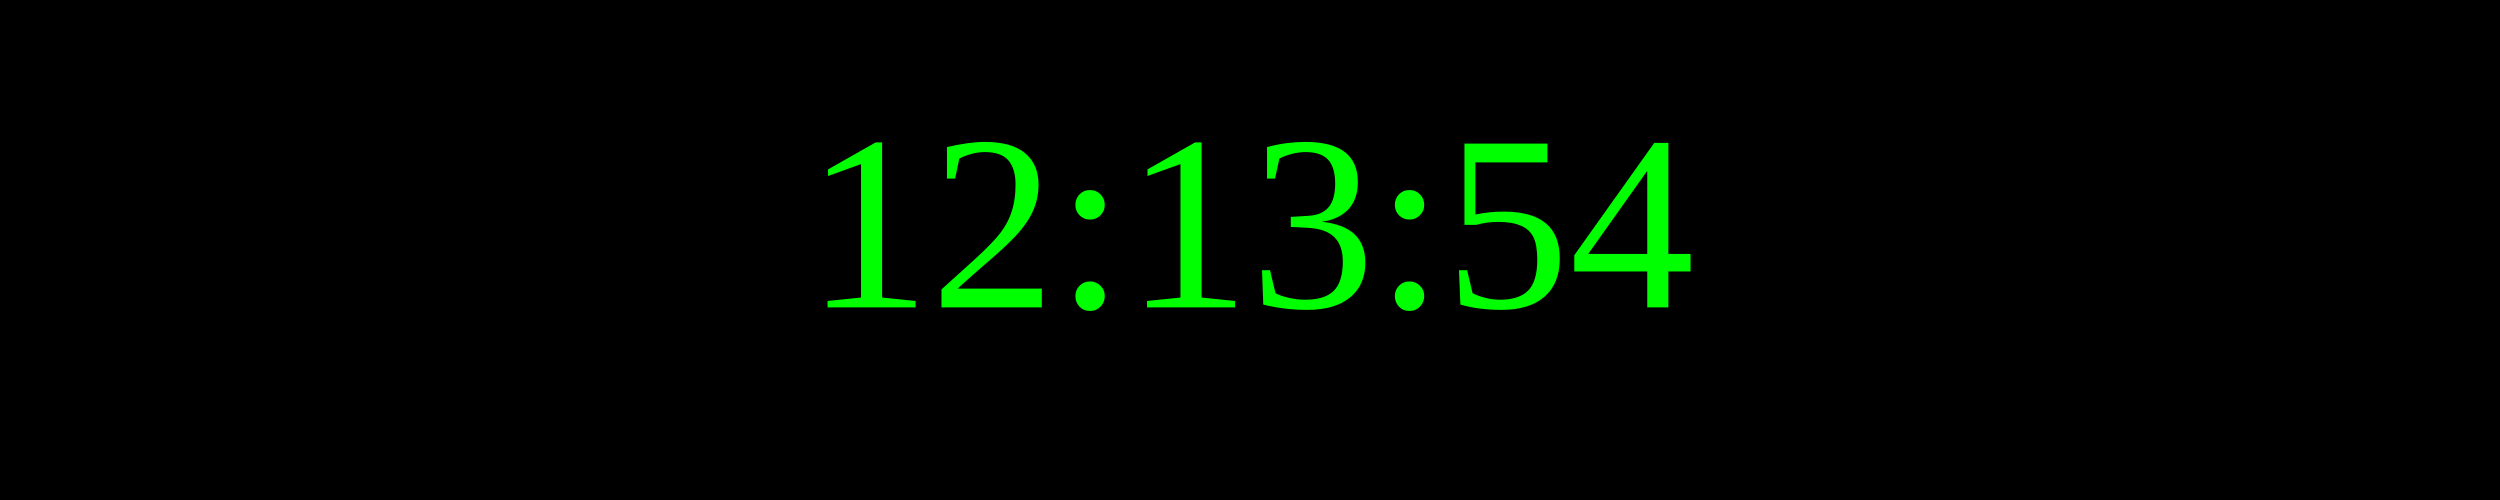
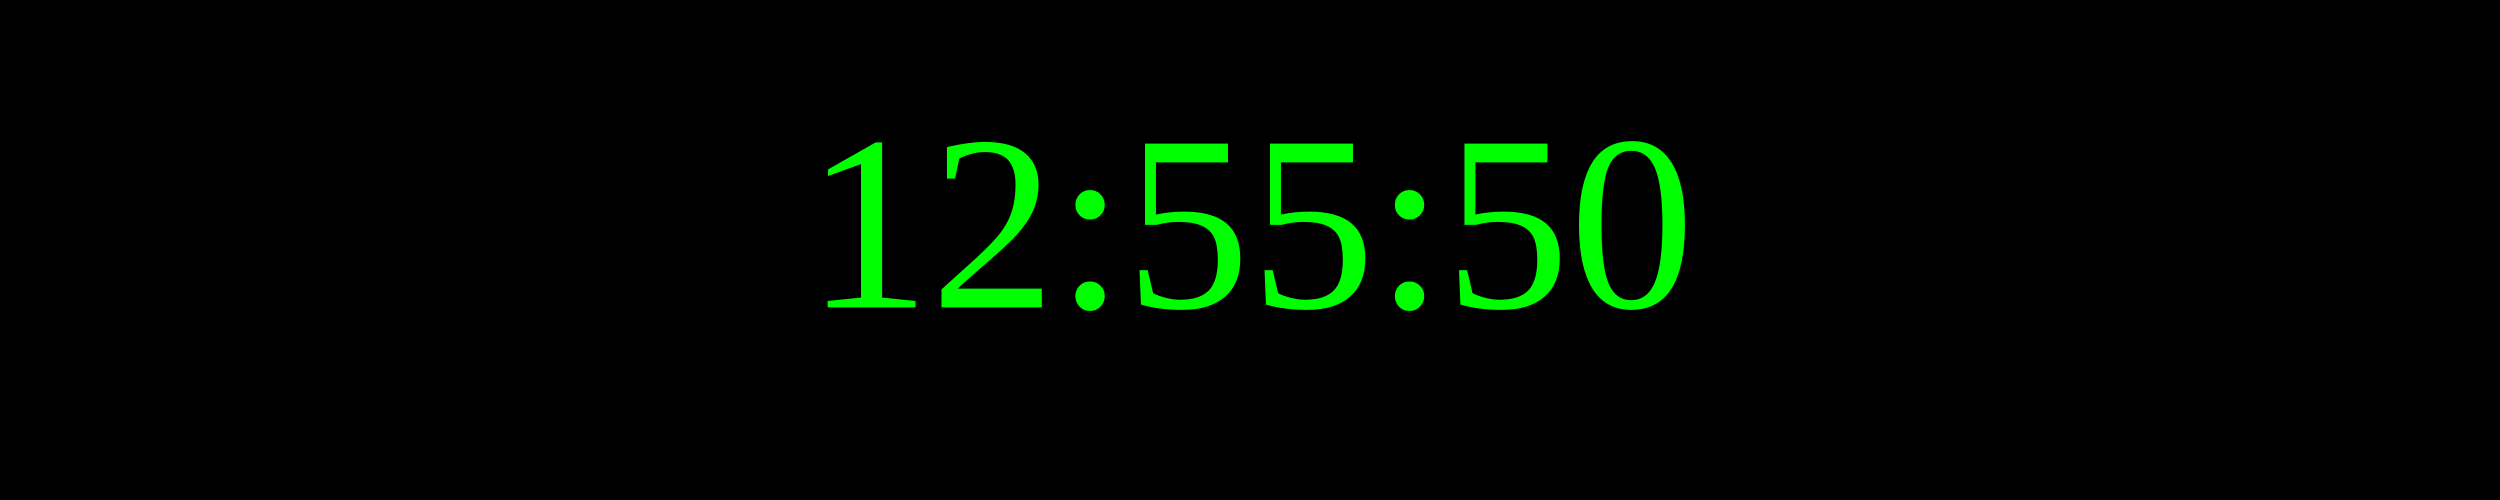
<svg xmlns="http://www.w3.org/2000/svg" width="250" height="50">
  <rect width="100%" height="100%" fill="black" />
  <text x="50%" y="50%" font-size="25" fill="lime" text-anchor="middle" dominant-baseline="middle">
- 12:13:54
+ 12:55:50
</text>
</svg>
